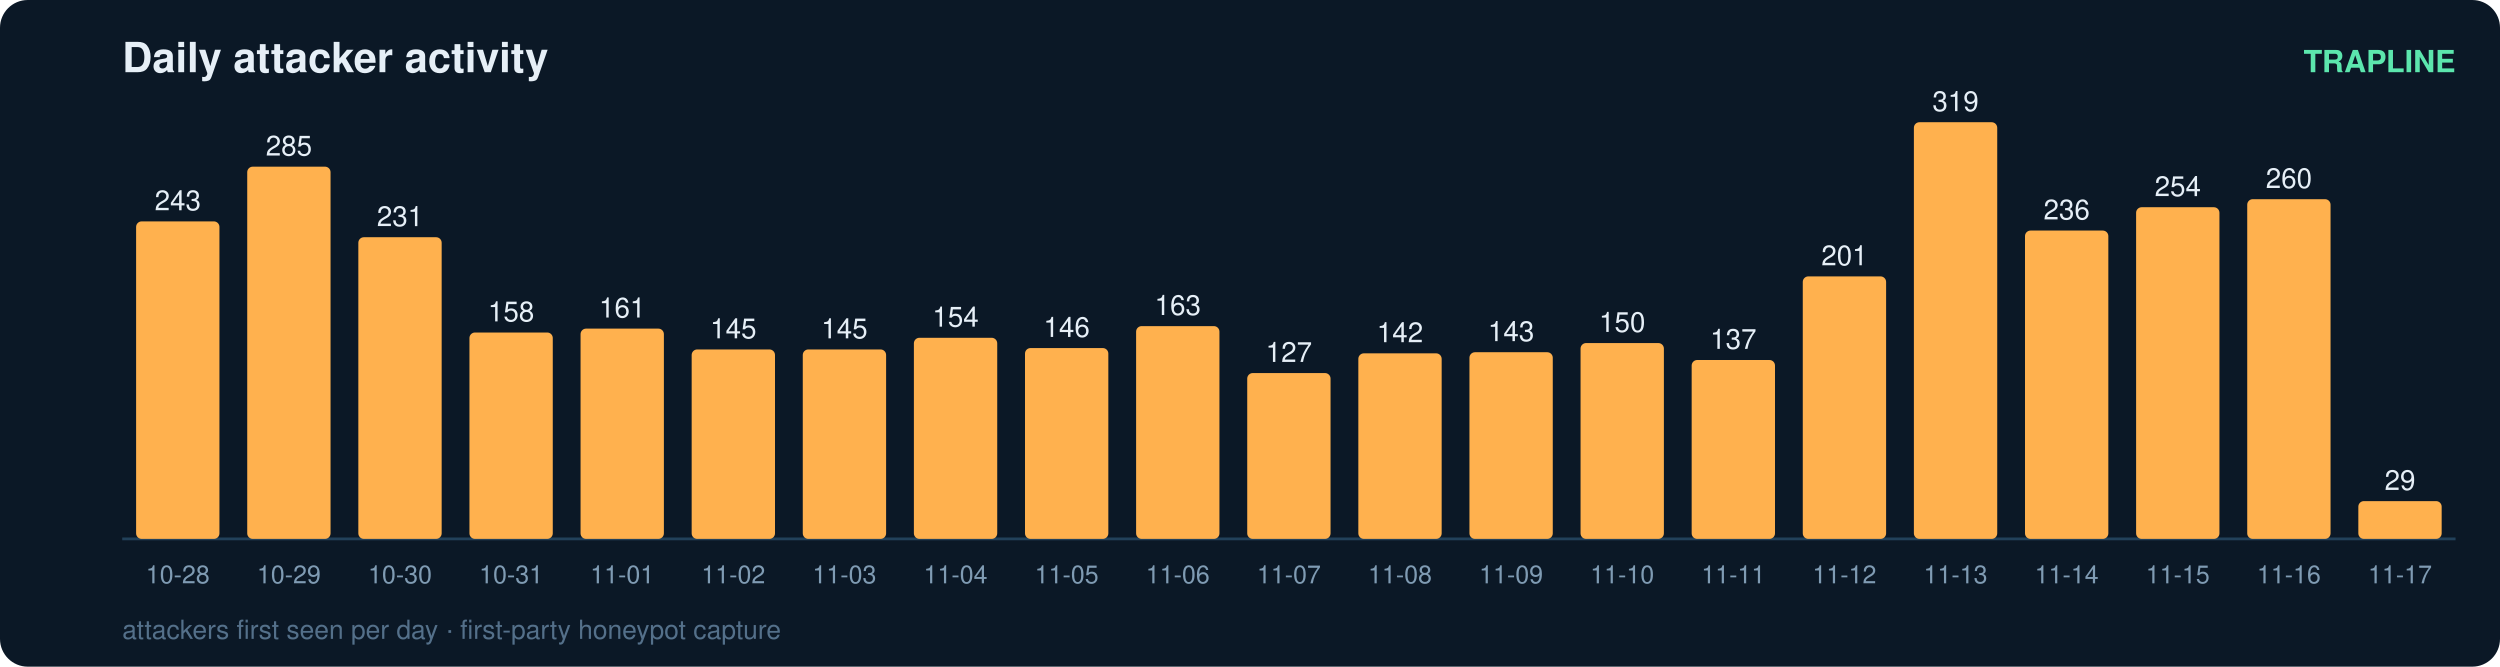
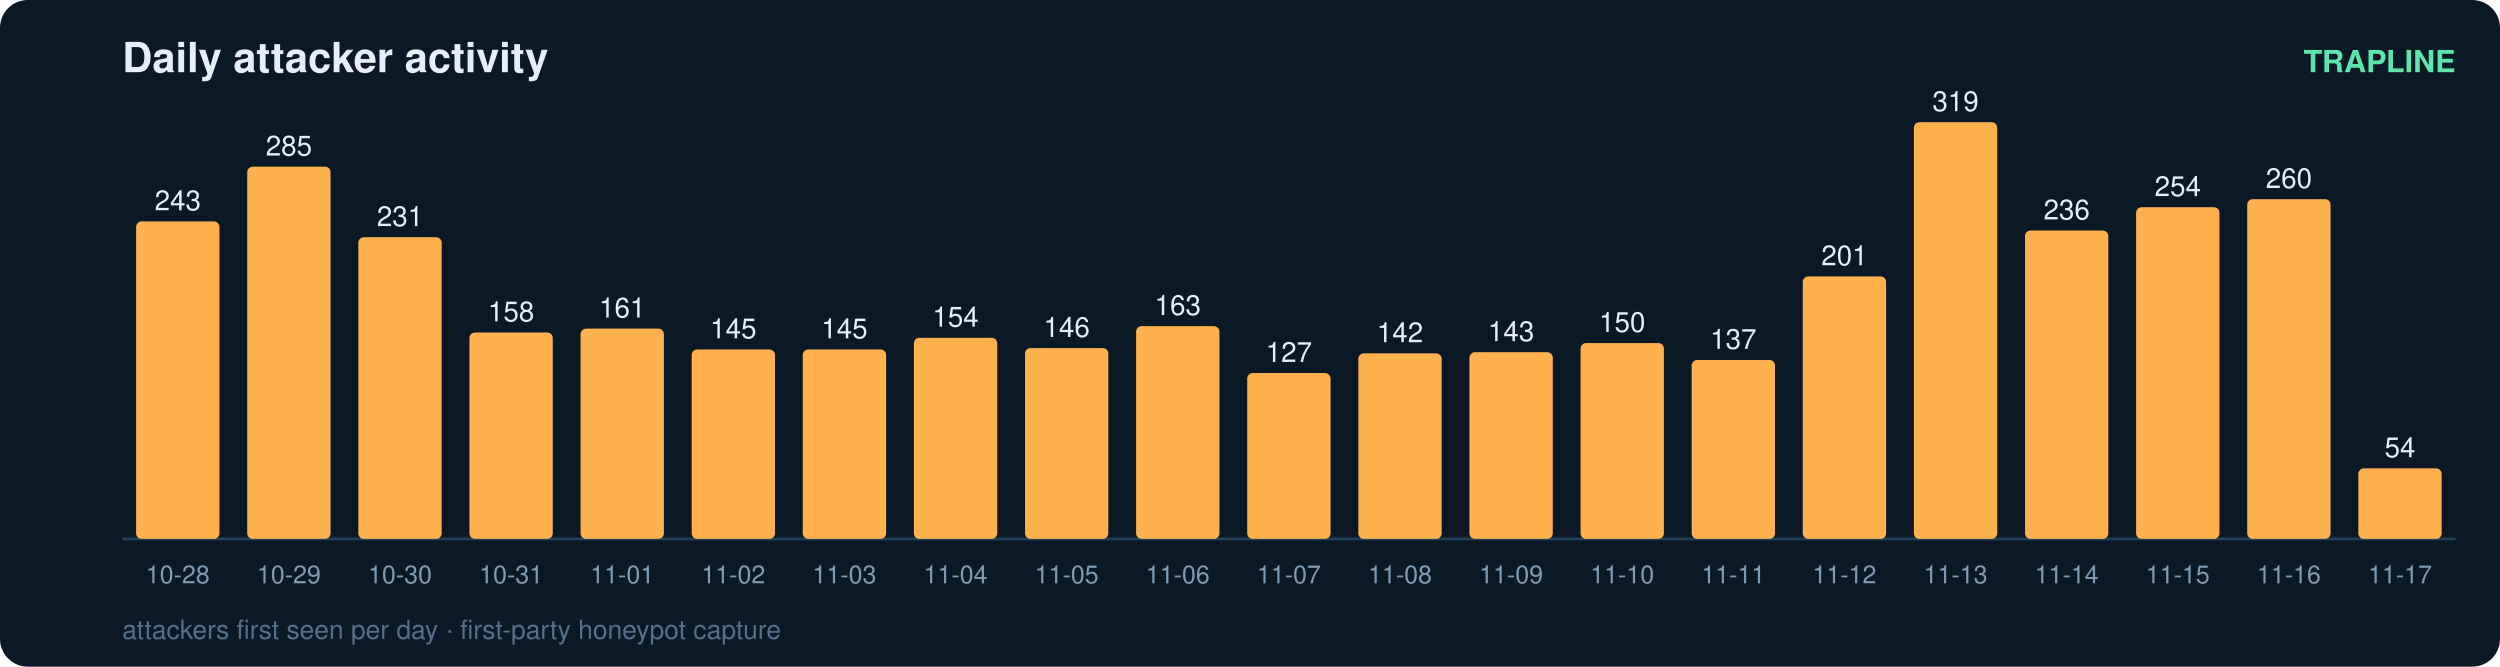
<svg xmlns="http://www.w3.org/2000/svg" width="900" height="240" viewBox="0 0 900 240" font-family="ui-sans-serif,Segoe UI,Helvetica,Arial">
  <rect width="900" height="240" rx="10" fill="#0b1826" />
  <text x="44" y="26" fill="#e6eff7" font-size="15" font-weight="700">Daily attacker activity</text>
  <text x="884" y="26" fill="#5ce6ad" font-size="11" text-anchor="end" font-weight="600">TRAPLINE</text>
  <line x1="44" y1="194" x2="884" y2="194" stroke="#22415a" stroke-width="1" />
  <rect x="49" y="79.7" width="30" height="114.3" rx="2" fill="#ffb14e" />
  <text x="64.0" y="75.7" fill="#e6eff7" font-size="10" text-anchor="middle" font-variant-numeric="tabular-nums">243</text>
  <text x="64.0" y="210.0" fill="#7f9bb3" font-size="9" text-anchor="middle">10-28</text>
  <rect x="89" y="60.0" width="30" height="134.0" rx="2" fill="#ffb14e" />
  <text x="104.0" y="56.0" fill="#e6eff7" font-size="10" text-anchor="middle" font-variant-numeric="tabular-nums">285</text>
  <text x="104.0" y="210.0" fill="#7f9bb3" font-size="9" text-anchor="middle">10-29</text>
  <rect x="129" y="85.4" width="30" height="108.6" rx="2" fill="#ffb14e" />
  <text x="144.0" y="81.4" fill="#e6eff7" font-size="10" text-anchor="middle" font-variant-numeric="tabular-nums">231</text>
  <text x="144.0" y="210.0" fill="#7f9bb3" font-size="9" text-anchor="middle">10-30</text>
  <rect x="169" y="119.7" width="30" height="74.3" rx="2" fill="#ffb14e" />
  <text x="184.0" y="115.7" fill="#e6eff7" font-size="10" text-anchor="middle" font-variant-numeric="tabular-nums">158</text>
  <text x="184.0" y="210.0" fill="#7f9bb3" font-size="9" text-anchor="middle">10-31</text>
  <rect x="209" y="118.3" width="30" height="75.7" rx="2" fill="#ffb14e" />
  <text x="224.0" y="114.3" fill="#e6eff7" font-size="10" text-anchor="middle" font-variant-numeric="tabular-nums">161</text>
  <text x="224.0" y="210.0" fill="#7f9bb3" font-size="9" text-anchor="middle">11-01</text>
  <rect x="249" y="125.8" width="30" height="68.2" rx="2" fill="#ffb14e" />
  <text x="264.0" y="121.8" fill="#e6eff7" font-size="10" text-anchor="middle" font-variant-numeric="tabular-nums">145</text>
  <text x="264.0" y="210.0" fill="#7f9bb3" font-size="9" text-anchor="middle">11-02</text>
  <rect x="289" y="125.8" width="30" height="68.2" rx="2" fill="#ffb14e" />
  <text x="304.0" y="121.8" fill="#e6eff7" font-size="10" text-anchor="middle" font-variant-numeric="tabular-nums">145</text>
  <text x="304.0" y="210.0" fill="#7f9bb3" font-size="9" text-anchor="middle">11-03</text>
  <rect x="329" y="121.6" width="30" height="72.4" rx="2" fill="#ffb14e" />
  <text x="344.0" y="117.6" fill="#e6eff7" font-size="10" text-anchor="middle" font-variant-numeric="tabular-nums">154</text>
  <text x="344.0" y="210.0" fill="#7f9bb3" font-size="9" text-anchor="middle">11-04</text>
  <rect x="369" y="125.3" width="30" height="68.7" rx="2" fill="#ffb14e" />
  <text x="384.0" y="121.3" fill="#e6eff7" font-size="10" text-anchor="middle" font-variant-numeric="tabular-nums">146</text>
  <text x="384.0" y="210.0" fill="#7f9bb3" font-size="9" text-anchor="middle">11-05</text>
  <rect x="409" y="117.4" width="30" height="76.6" rx="2" fill="#ffb14e" />
  <text x="424.0" y="113.4" fill="#e6eff7" font-size="10" text-anchor="middle" font-variant-numeric="tabular-nums">163</text>
  <text x="424.0" y="210.0" fill="#7f9bb3" font-size="9" text-anchor="middle">11-06</text>
  <rect x="449" y="134.3" width="30" height="59.7" rx="2" fill="#ffb14e" />
  <text x="464.0" y="130.3" fill="#e6eff7" font-size="10" text-anchor="middle" font-variant-numeric="tabular-nums">127</text>
  <text x="464.0" y="210.0" fill="#7f9bb3" font-size="9" text-anchor="middle">11-07</text>
  <rect x="489" y="127.2" width="30" height="66.8" rx="2" fill="#ffb14e" />
  <text x="504.0" y="123.2" fill="#e6eff7" font-size="10" text-anchor="middle" font-variant-numeric="tabular-nums">142</text>
  <text x="504.0" y="210.0" fill="#7f9bb3" font-size="9" text-anchor="middle">11-08</text>
  <rect x="529" y="126.8" width="30" height="67.2" rx="2" fill="#ffb14e" />
  <text x="544.0" y="122.8" fill="#e6eff7" font-size="10" text-anchor="middle" font-variant-numeric="tabular-nums">143</text>
  <text x="544.0" y="210.0" fill="#7f9bb3" font-size="9" text-anchor="middle">11-09</text>
  <rect x="569" y="123.5" width="30" height="70.5" rx="2" fill="#ffb14e" />
  <text x="584.0" y="119.5" fill="#e6eff7" font-size="10" text-anchor="middle" font-variant-numeric="tabular-nums">150</text>
  <text x="584.0" y="210.0" fill="#7f9bb3" font-size="9" text-anchor="middle">11-10</text>
  <rect x="609" y="129.6" width="30" height="64.4" rx="2" fill="#ffb14e" />
  <text x="624.0" y="125.6" fill="#e6eff7" font-size="10" text-anchor="middle" font-variant-numeric="tabular-nums">137</text>
  <text x="624.0" y="210.0" fill="#7f9bb3" font-size="9" text-anchor="middle">11-11</text>
  <rect x="649" y="99.5" width="30" height="94.5" rx="2" fill="#ffb14e" />
  <text x="664.0" y="95.5" fill="#e6eff7" font-size="10" text-anchor="middle" font-variant-numeric="tabular-nums">201</text>
  <text x="664.0" y="210.0" fill="#7f9bb3" font-size="9" text-anchor="middle">11-12</text>
  <rect x="689" y="44.0" width="30" height="150.0" rx="2" fill="#ffb14e" />
  <text x="704.0" y="40.0" fill="#e6eff7" font-size="10" text-anchor="middle" font-variant-numeric="tabular-nums">319</text>
  <text x="704.0" y="210.0" fill="#7f9bb3" font-size="9" text-anchor="middle">11-13</text>
  <rect x="729" y="83.0" width="30" height="111.0" rx="2" fill="#ffb14e" />
  <text x="744.0" y="79.0" fill="#e6eff7" font-size="10" text-anchor="middle" font-variant-numeric="tabular-nums">236</text>
  <text x="744.0" y="210.0" fill="#7f9bb3" font-size="9" text-anchor="middle">11-14</text>
  <rect x="769" y="74.6" width="30" height="119.4" rx="2" fill="#ffb14e" />
  <text x="784.0" y="70.6" fill="#e6eff7" font-size="10" text-anchor="middle" font-variant-numeric="tabular-nums">254</text>
  <text x="784.0" y="210.0" fill="#7f9bb3" font-size="9" text-anchor="middle">11-15</text>
  <rect x="809" y="71.7" width="30" height="122.3" rx="2" fill="#ffb14e" />
  <text x="824.0" y="67.7" fill="#e6eff7" font-size="10" text-anchor="middle" font-variant-numeric="tabular-nums">260</text>
  <text x="824.0" y="210.0" fill="#7f9bb3" font-size="9" text-anchor="middle">11-16</text>
-   <rect x="849" y="180.4" width="30" height="13.6" rx="2" fill="#ffb14e" />
-   <text x="864.0" y="176.4" fill="#e6eff7" font-size="10" text-anchor="middle" font-variant-numeric="tabular-nums">29</text>
+   <rect x="849" y="168.6" width="30" height="25.4" rx="2" fill="#ffb14e" />
+   <text x="864.0" y="164.6" fill="#e6eff7" font-size="10" text-anchor="middle" font-variant-numeric="tabular-nums">54</text>
  <text x="864.0" y="210.0" fill="#7f9bb3" font-size="9" text-anchor="middle">11-17</text>
  <text x="44" y="230" fill="#54708a" font-size="9.5">attackers first seen per day · first-party honeypot capture</text>
</svg>
